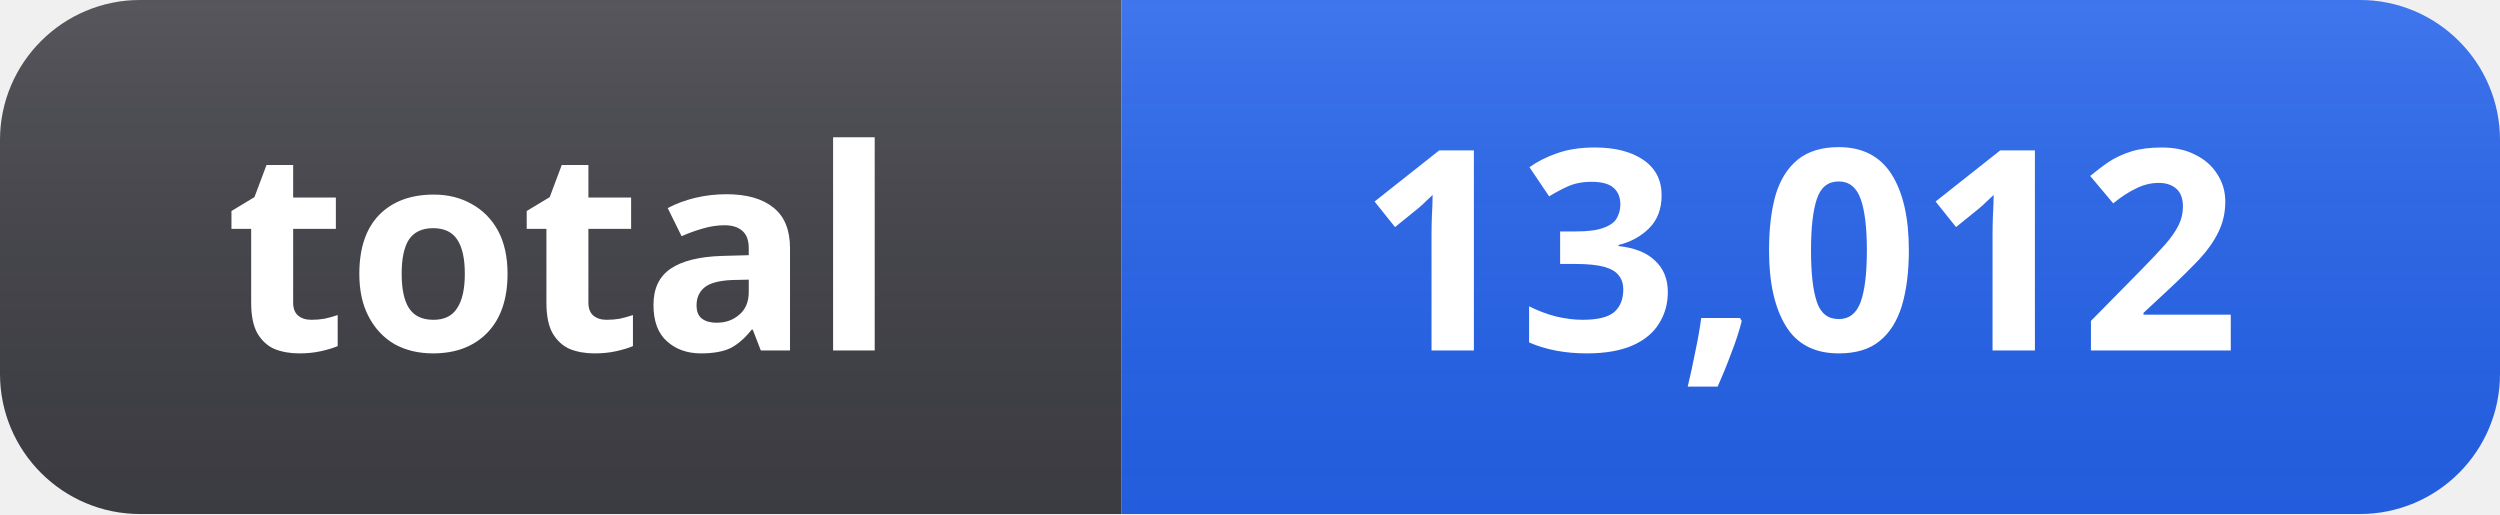
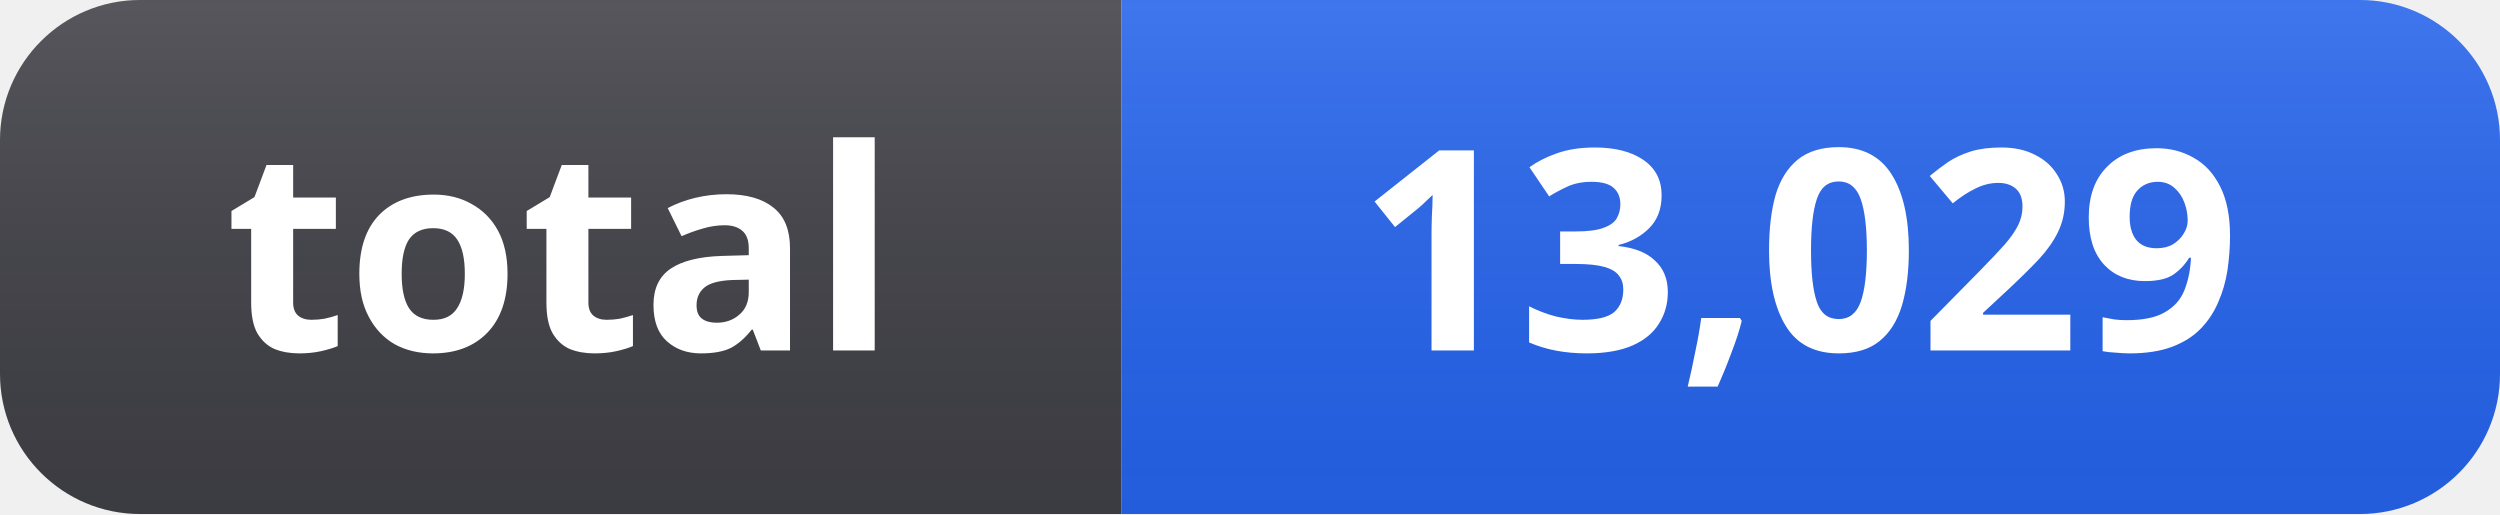
- <svg xmlns="http://www.w3.org/2000/svg" width="107" height="22" role="img" aria-label="total: 13,012">
+ <svg xmlns="http://www.w3.org/2000/svg" width="107" height="22" role="img" aria-label="total: 13,029">
  <linearGradient id="s" x2="0" y2="100%">
    <stop offset="0" stop-color="#fff" stop-opacity=".12" />
    <stop offset="1" stop-color="#000" stop-opacity=".06" />
  </linearGradient>
  <clipPath id="r">
    <rect width="107" height="22" rx="6" fill="#fff" />
  </clipPath>
  <g clip-path="url(#r)">
    <rect width="48" height="22" fill="#3f3f46" />
    <rect x="48" width="59" height="22" fill="#2563eb" />
    <rect width="107" height="22" fill="url(#s)" />
  </g>
  <g fill="#fff" text-anchor="middle" font-family="Segoe UI, Noto Sans, Helvetica, Arial, sans-serif" font-size="12" font-weight="600">
    <text x="24" y="15">total</text>
-     <text x="77" y="15">13,012</text>
+     <text x="77" y="15">13,029</text>
  </g>
</svg>
